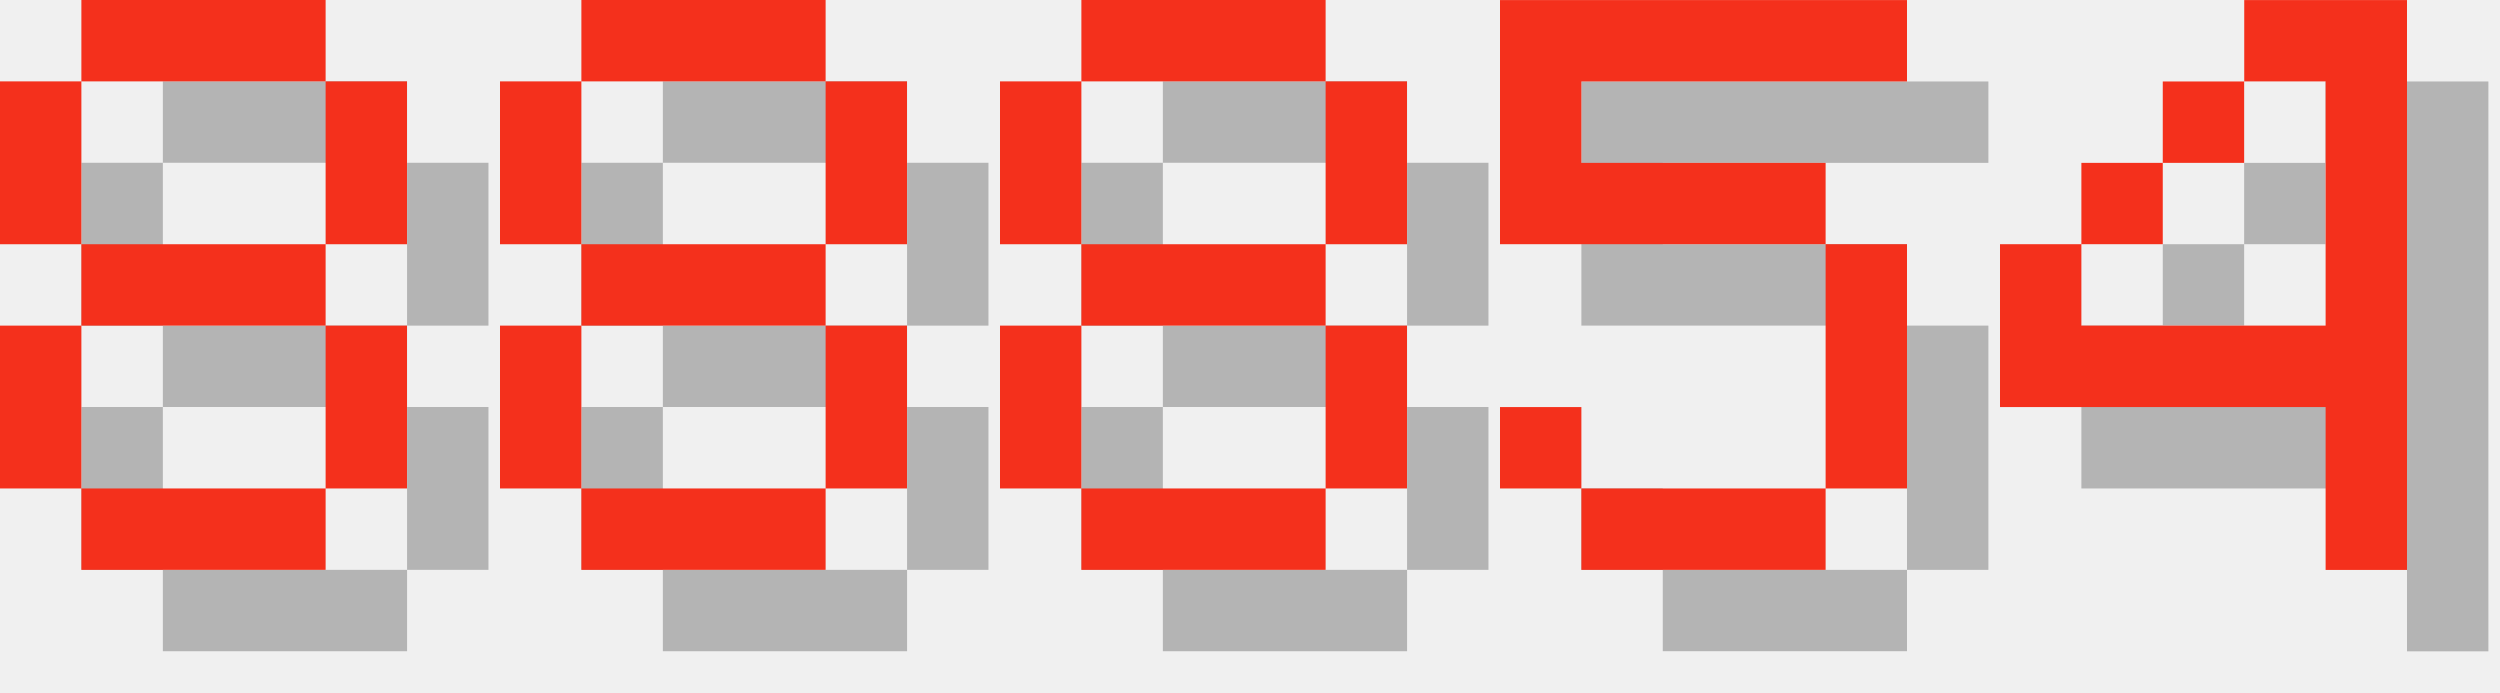
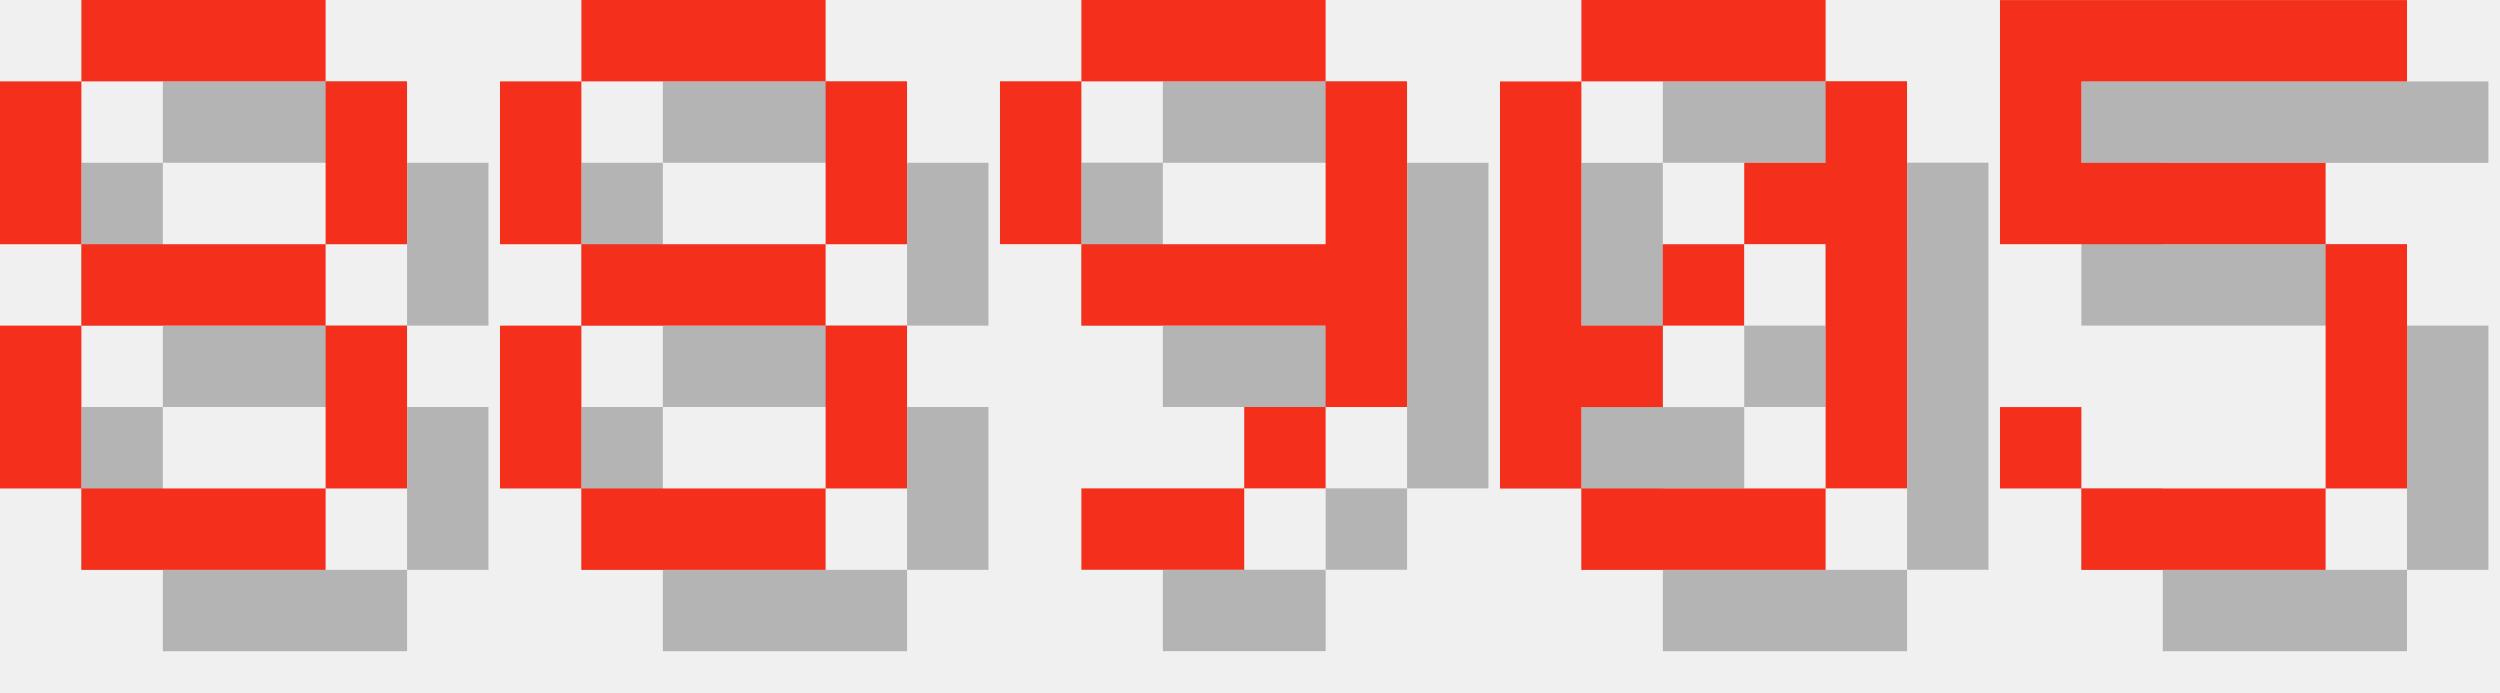
<svg xmlns="http://www.w3.org/2000/svg" version="1.1" width="130.0" height="36">
  <style>
        .text-foreground {
            fill: #F4301C;
        }
        .text-shadow {
            fill: #000000;
            fill-opacity: 0.25;
        }
    </style>
  <g class="digit" id="digit_8" transform="translate(0.0, 0), scale(4)">
    <path id="digit_8_shadow" class="text-shadow" d="m2.117 1.058v1.058h3.175v-1.058h-3.175zm3.175 1.058v2.117h1.058v-2.117h-1.058zm0 2.117h-3.175v1.058h3.175v-1.058zm0 1.058v2.117h1.058v-2.117h-1.058zm0 2.117h-3.175v1.058h3.175v-1.058zm-3.175 0v-2.117h-1.058v2.117h1.058zm0-3.175v-2.117h-1.058v2.117h1.058z" fill-opacity=".5" style="paint-order:stroke fill markers" />
    <path id="digit_8_fg" class="text-foreground" d="m1.058 0v1.058h3.175v-1.058h-3.175zm3.175 1.058v2.117h1.058v-2.117h-1.058zm0 2.117h-3.175v1.058h3.175v-1.058zm0 1.058v2.117h1.058v-2.117h-1.058zm0 2.117h-3.175v1.058h3.175v-1.058zm-3.175 0v-2.117h-1.058v2.117h1.058zm0-3.175v-2.117h-1.058v2.117h1.058z" fill="#fff" style="paint-order:stroke fill markers" />
  </g>
  <g class="digit" id="digit_8" transform="translate(26.0, 0), scale(4)">
    <path id="digit_8_shadow" class="text-shadow" d="m2.117 1.058v1.058h3.175v-1.058h-3.175zm3.175 1.058v2.117h1.058v-2.117h-1.058zm0 2.117h-3.175v1.058h3.175v-1.058zm0 1.058v2.117h1.058v-2.117h-1.058zm0 2.117h-3.175v1.058h3.175v-1.058zm-3.175 0v-2.117h-1.058v2.117h1.058zm0-3.175v-2.117h-1.058v2.117h1.058z" fill-opacity=".5" style="paint-order:stroke fill markers" />
    <path id="digit_8_fg" class="text-foreground" d="m1.058 0v1.058h3.175v-1.058h-3.175zm3.175 1.058v2.117h1.058v-2.117h-1.058zm0 2.117h-3.175v1.058h3.175v-1.058zm0 1.058v2.117h1.058v-2.117h-1.058zm0 2.117h-3.175v1.058h3.175v-1.058zm-3.175 0v-2.117h-1.058v2.117h1.058zm0-3.175v-2.117h-1.058v2.117h1.058z" fill="#fff" style="paint-order:stroke fill markers" />
  </g>
-   <g class="digit" id="digit_8" transform="translate(52.0, 0), scale(4)">
-     <path id="digit_8_shadow" class="text-shadow" d="m2.117 1.058v1.058h3.175v-1.058h-3.175zm3.175 1.058v2.117h1.058v-2.117h-1.058zm0 2.117h-3.175v1.058h3.175v-1.058zm0 1.058v2.117h1.058v-2.117h-1.058zm0 2.117h-3.175v1.058h3.175v-1.058zm-3.175 0v-2.117h-1.058v2.117h1.058zm0-3.175v-2.117h-1.058v2.117h1.058z" fill-opacity=".5" style="paint-order:stroke fill markers" />
-     <path id="digit_8_fg" class="text-foreground" d="m1.058 0v1.058h3.175v-1.058h-3.175zm3.175 1.058v2.117h1.058v-2.117h-1.058zm0 2.117h-3.175v1.058h3.175v-1.058zm0 1.058v2.117h1.058v-2.117h-1.058zm0 2.117h-3.175v1.058h3.175v-1.058zm-3.175 0v-2.117h-1.058v2.117h1.058zm0-3.175v-2.117h-1.058v2.117h1.058z" fill="#fff" style="paint-order:stroke fill markers" />
+   <g class="digit" id="digit_9" transform="translate(52.0, 0), scale(4)">
+     <path id="digit_9_shadow" class="text-shadow" d="m2.117 1.058v1.058h3.175v-1.058h-3.175zm3.175 1.058v2.117h-3.175v1.058h3.175v1.058h1.058v-4.233h-1.058zm0 4.233h-1.058v1.058h1.058v-1.058zm-1.058 1.058h-2.117v1.058h2.117v-1.058zm-2.117-3.175v-2.117h-1.058v2.117h1.058z" fill-opacity=".5" style="paint-order:stroke fill markers" />
+     <path id="digit_9_fg" class="text-foreground" d="m1.058 0v1.058h3.175v-1.058h-3.175zm3.175 1.058v2.117h-3.175v1.058h3.175v1.058h1.058v-4.233h-1.058zm0 4.233h-1.058v1.058h1.058v-1.058zm-1.058 1.058h-2.117v1.058h2.117v-1.058zm-2.117-3.175v-2.117h-1.058v2.117h1.058z" fill="#fff" style="paint-order:stroke fill markers" />
  </g>
-   <g class="digit" id="digit_5" transform="translate(78.0, 0), scale(4)">
+   <g class="digit" id="digit_0" transform="translate(78.0, 0), scale(4)">
+     <path id="digit_0_shadow" class="text-shadow" d="m2.117 1.058v1.058h3.175v-1.058h-3.175zm3.175 1.058v1.058h-1.058v1.058h1.058v3.175h1.058v-5.292h-1.058zm0 5.292h-3.175v1.058h3.175v-1.058zm-3.175 0v-1.058h1.058v-1.058h-1.058v-3.175h-1.058v5.292h1.058zm1.058-2.117h1.058v-1.058h-1.058v1.058z" fill-opacity=".5" style="paint-order:stroke fill markers" />
+     <path id="digit_0_fg" class="text-foreground" d="m1.058 0v1.058h3.175v-1.058h-3.175zm3.175 1.058v1.058h-1.058v1.058h1.058v3.175h1.058v-5.292h-1.058zm0 5.292h-3.175v1.058h3.175v-1.058zm-3.175 0v-1.058h1.058v-1.058h-1.058v-3.175h-1.058v5.292h1.058zm1.058-2.117h1.058v-1.058h-1.058v1.058z" fill="#fff" style="paint-order:stroke fill markers" />
+   </g>
+   <g class="digit" id="digit_5" transform="translate(104.0, 0), scale(4)">
    <path id="digit_5_shadow" class="text-shadow" d="m1.058 1.058v3.175h4.233v3.175h-3.175v-1.058h-1.058v1.058h1.058v1.058h3.175v-1.058h1.058v-3.175h-1.058v-1.058h-3.175v-1.058h4.233v-1.058h-5.292z" fill-opacity=".5" style="paint-order:stroke fill markers" />
    <path id="digit_5_fg" class="text-foreground" d="m0 0v3.175h4.233v3.175h-3.175v-1.058h-1.058v1.058h1.058v1.058h3.175v-1.058h1.058v-3.175h-1.058v-1.058h-3.175v-1.058h4.233v-1.058h-5.292z" fill="#fff" style="paint-order:stroke fill markers" />
  </g>
-   <g class="digit" id="digit_4" transform="translate(104.0, 0), scale(4)">
-     <path id="digit_4_shadow" class="text-shadow" d="m4.233 1.058v1.058h1.058v3.175h-3.175v-1.058h-1.058v2.117h4.233v2.117h1.058v-7.408h-2.117zm-2.117 3.175h1.058v-1.058h-1.058v1.058zm1.058-1.058h1.058v-1.058h-1.058v1.058z" fill-opacity=".5" style="paint-order:stroke fill markers" />
-     <path id="digit_4_fg" class="text-foreground" d="m3.175 0v1.058h1.058v3.175h-3.175v-1.058h-1.058v2.117h4.233v2.117h1.058v-7.408h-2.117zm-2.117 3.175h1.058v-1.058h-1.058v1.058zm1.058-1.058h1.058v-1.058h-1.058v1.058z" fill="#fff" style="paint-order:stroke fill markers" />
-   </g>
</svg>
